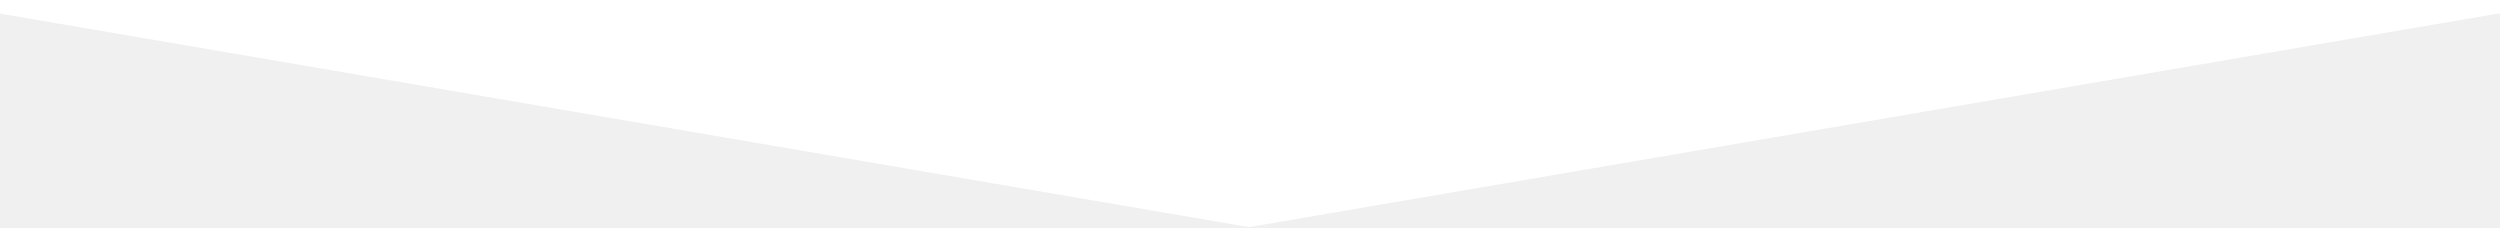
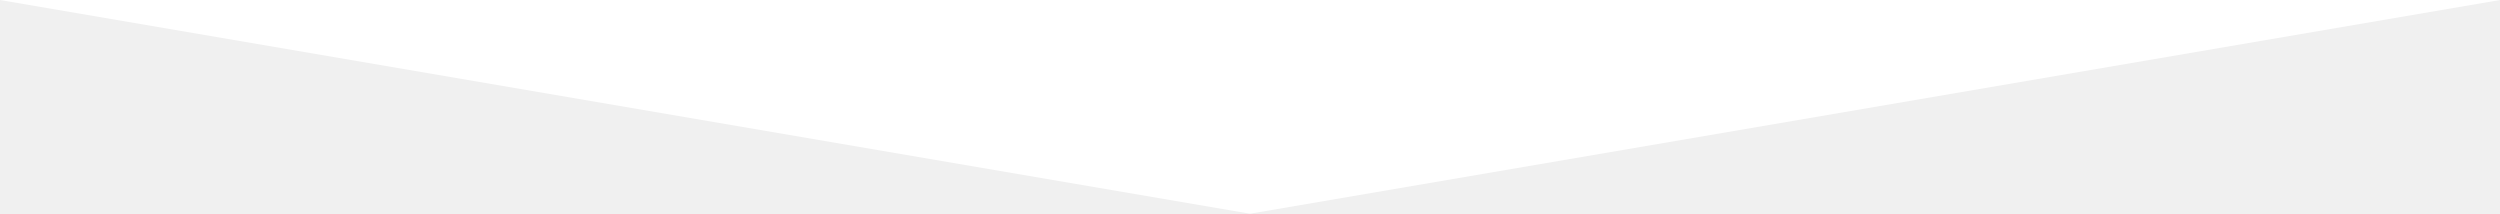
- <svg xmlns="http://www.w3.org/2000/svg" width="1200" height="109" viewBox="0 0 1200 109" fill="none">
-   <path d="M599.5 109L-120 -14H1319L599.5 109Z" fill="white" />
+ <svg xmlns="http://www.w3.org/2000/svg" width="1439" height="123" viewBox="0 0 1439 123" preserveAspectRatio="none" fill="none">
+   <path d="M719.5 123L0 0H1439L719.5 123Z" fill="white" />
</svg>
